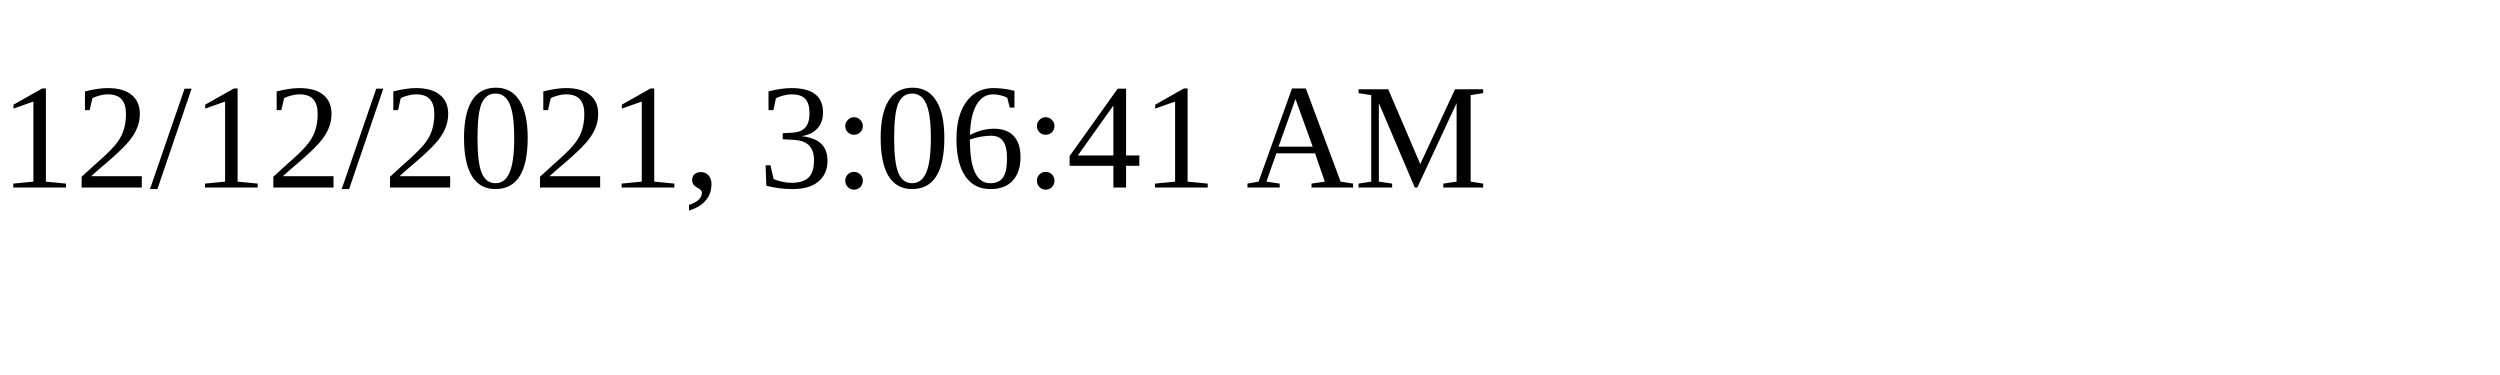
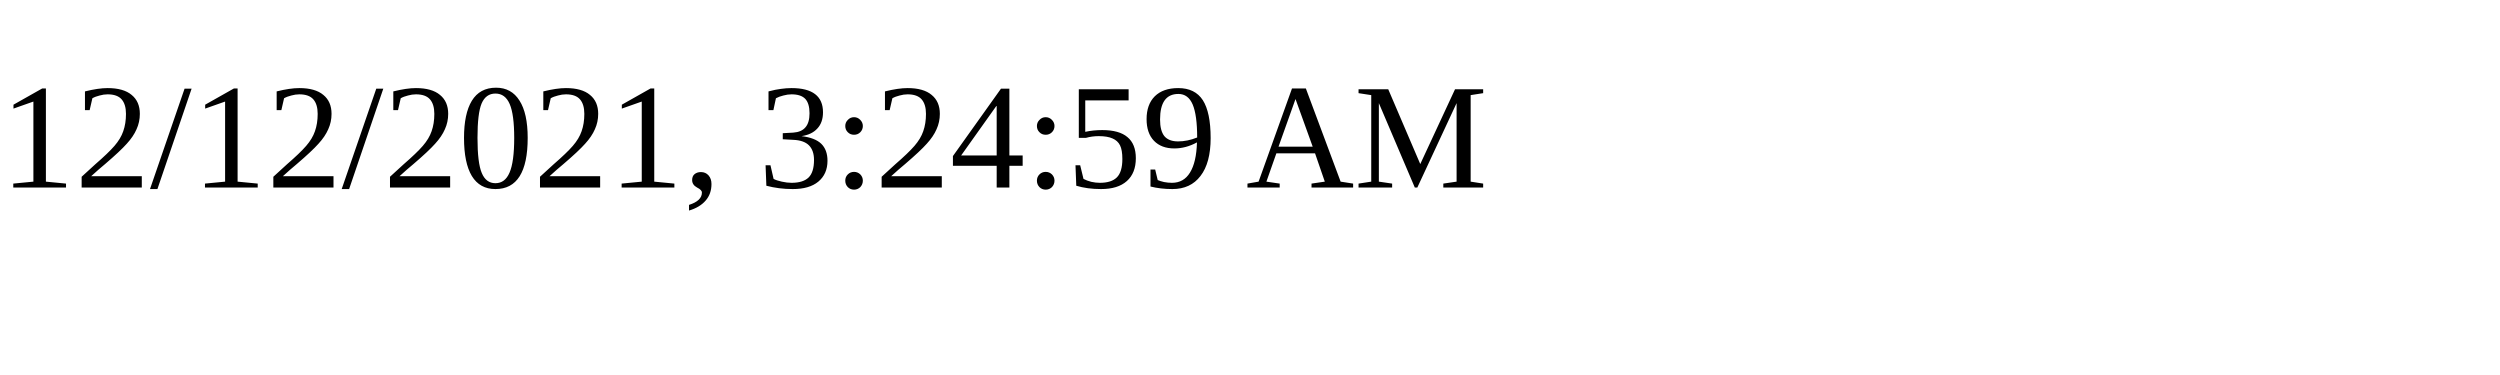
<svg xmlns="http://www.w3.org/2000/svg" height="30" width="200">
-   <text x="0" y="15">12/12/2021, 3:06:41 AM</text>
+   <text x="0" y="15">12/12/2021, 3:24:59 AM</text>
</svg>
